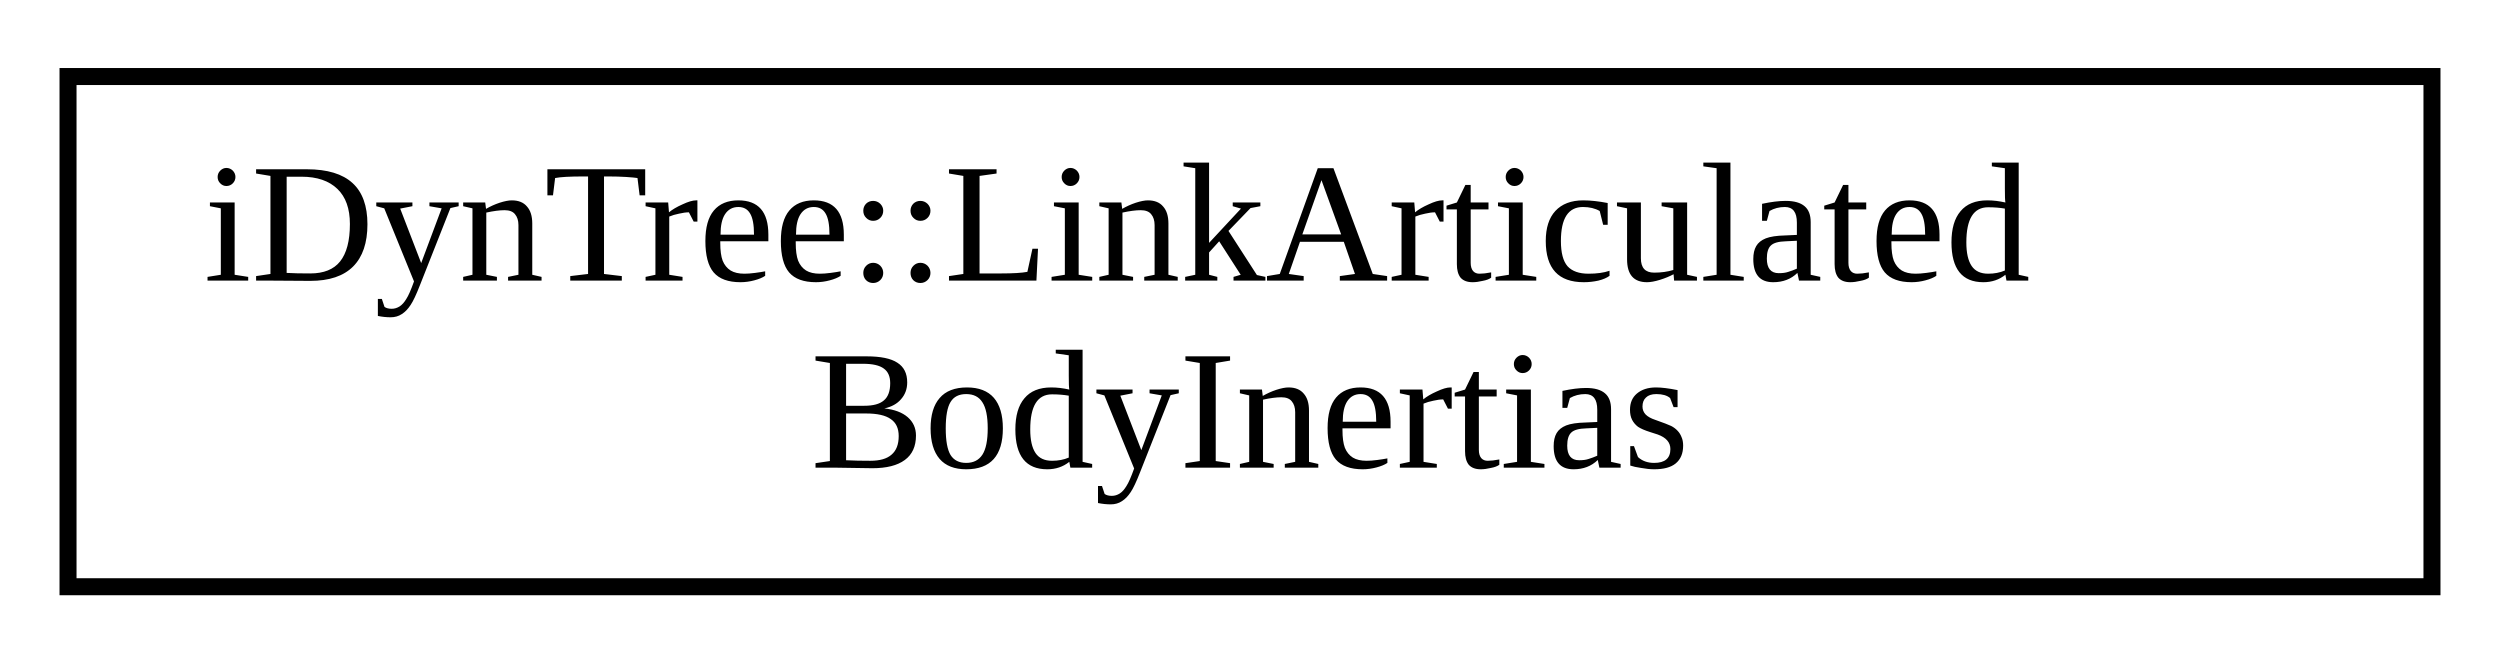
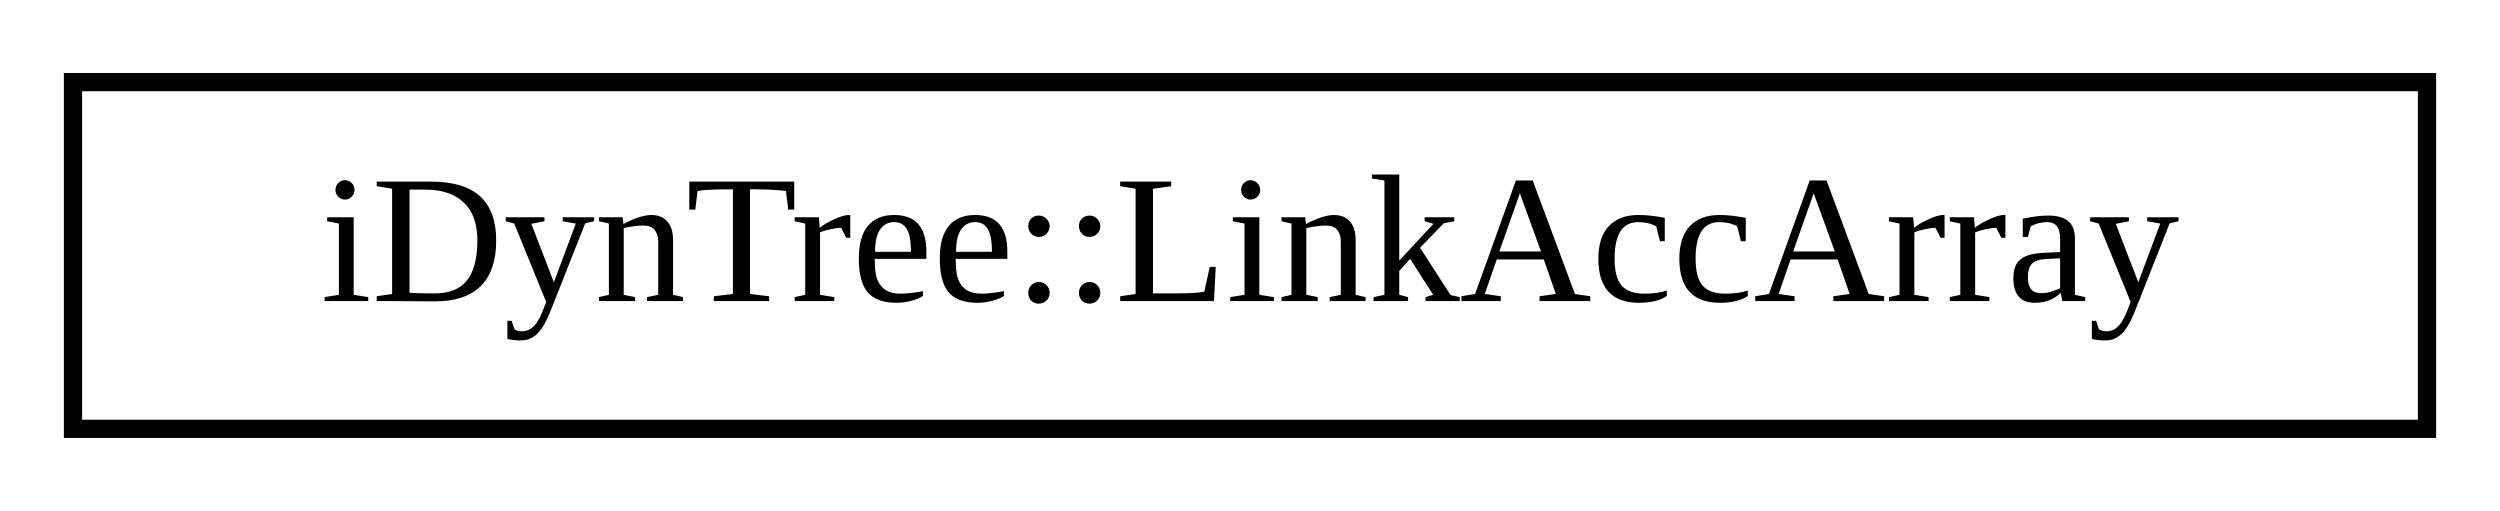
- <svg xmlns="http://www.w3.org/2000/svg" xmlns:xlink="http://www.w3.org/1999/xlink" width="147pt" height="39pt" viewBox="0.00 0.00 147.00 39.00">
-   <g id="graph0" class="graph" transform="scale(1 1) rotate(0) translate(4 35)">
+ <svg xmlns="http://www.w3.org/2000/svg" xmlns:xlink="http://www.w3.org/1999/xlink" width="137pt" height="28pt" viewBox="0.00 0.00 137.00 28.00">
+   <g id="graph0" class="graph" transform="scale(1 1) rotate(0) translate(4 24)">
    <g id="node1" class="node">
      <g id="a_node1">
-         <a xlink:href="classiDynTree_1_1LinkArticulatedBodyInertias.html" target="_top" xlink:title="Class for storing a vector of ArticulatedBodyInertias objects , one for each link in a model.">
-           <polygon fill="none" stroke="black" points="0,-0.5 0,-30.5 139,-30.5 139,-0.5 0,-0.5" />
-           <text text-anchor="start" x="8" y="-18.5" font-family="FreeSans.ttf" font-size="10.00">iDynTree::LinkArticulated</text>
-           <text text-anchor="middle" x="69.5" y="-7.5" font-family="FreeSans.ttf" font-size="10.00">BodyInertias</text>
+         <a xlink:href="classiDynTree_1_1LinkAccArray.html" target="_top" xlink:title="Class for storing a vector of spatial accelerations, one for each link in a model.">
+           <polygon fill="none" stroke="black" points="0,-0.5 0,-19.5 129,-19.5 129,-0.5 0,-0.5" />
+           <text text-anchor="middle" x="64.5" y="-7.5" font-family="FreeSans.ttf" font-size="10.00">iDynTree::LinkAccArray</text>
        </a>
      </g>
    </g>
  </g>
</svg>
